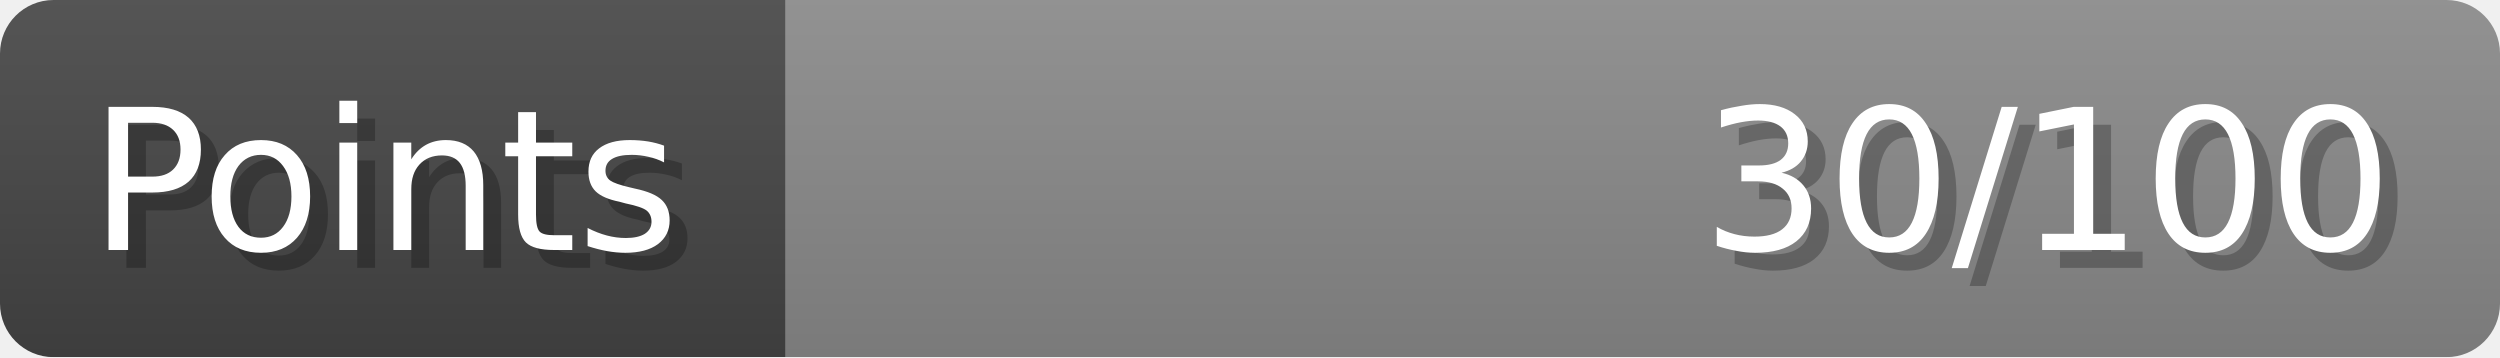
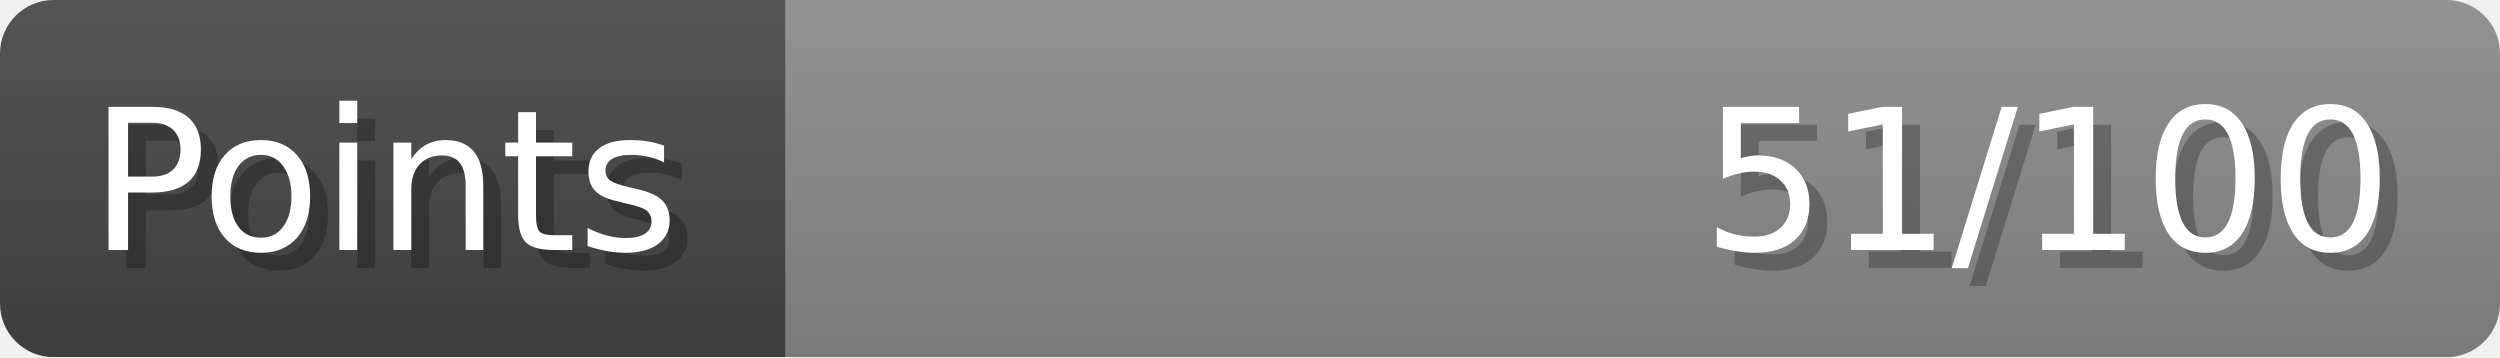
- <svg xmlns="http://www.w3.org/2000/svg" width="140px" height="20px" role="img" aria-label="Points: 30/100">
+ <svg xmlns="http://www.w3.org/2000/svg" width="140px" height="20px" role="img" aria-label="Points: 51/100">
  <linearGradient id="a" x2="0" y2="100%">
    <stop offset="0" stop-opacity=".1" stop-color="#EEE" />
    <stop offset="1" stop-opacity=".1" />
  </linearGradient>
  <mask id="m">
    <rect width="100%" height="100%" rx="3" fill="#FFF" />
  </mask>
  <g mask="url(#m)">
    <rect x="0" y="0" width="44" height="20" fill="#444" />
    <svg x="44" y="0" width="96" height="20">
      <rect width="100%" height="100%" fill="#888888" />
      <rect width="0%" height="100%" fill="#33CC11" transform="">
-         <animate attributeName="width" begin="0.5s" dur="600ms" from="0%" to="30%" repeatCount="1" fill="freeze" calcMode="spline" keyTimes="0; 1" keySplines="0.3, 0.61, 0.355, 1" />
+         <animate attributeName="width" begin="0.5s" dur="600ms" from="0%" to="51%" repeatCount="1" fill="freeze" calcMode="spline" keyTimes="0; 1" keySplines="0.3, 0.61, 0.355, 1" />
      </rect>
    </svg>
    <rect width="140" height="20" fill="url(#a)" />
  </g>
  <g aria-hidden="true" font-size="11" font-family="Verdana, DejaVu Sans, sans-serif" fill="#FFFFFF">
    <text x="6" y="15" fill="#000" opacity="0.25">Points</text>
    <text x="5" y="14">Points</text>
-     <text x="135" y="15" fill="#000" opacity="0.25" text-anchor="end">30/100</text>
-     <text x="134" y="14" text-anchor="end">30/100</text>
+     <text x="135" y="15" fill="#000" opacity="0.25" text-anchor="end">51/100</text>
+     <text x="134" y="14" text-anchor="end">51/100</text>
  </g>
</svg>
